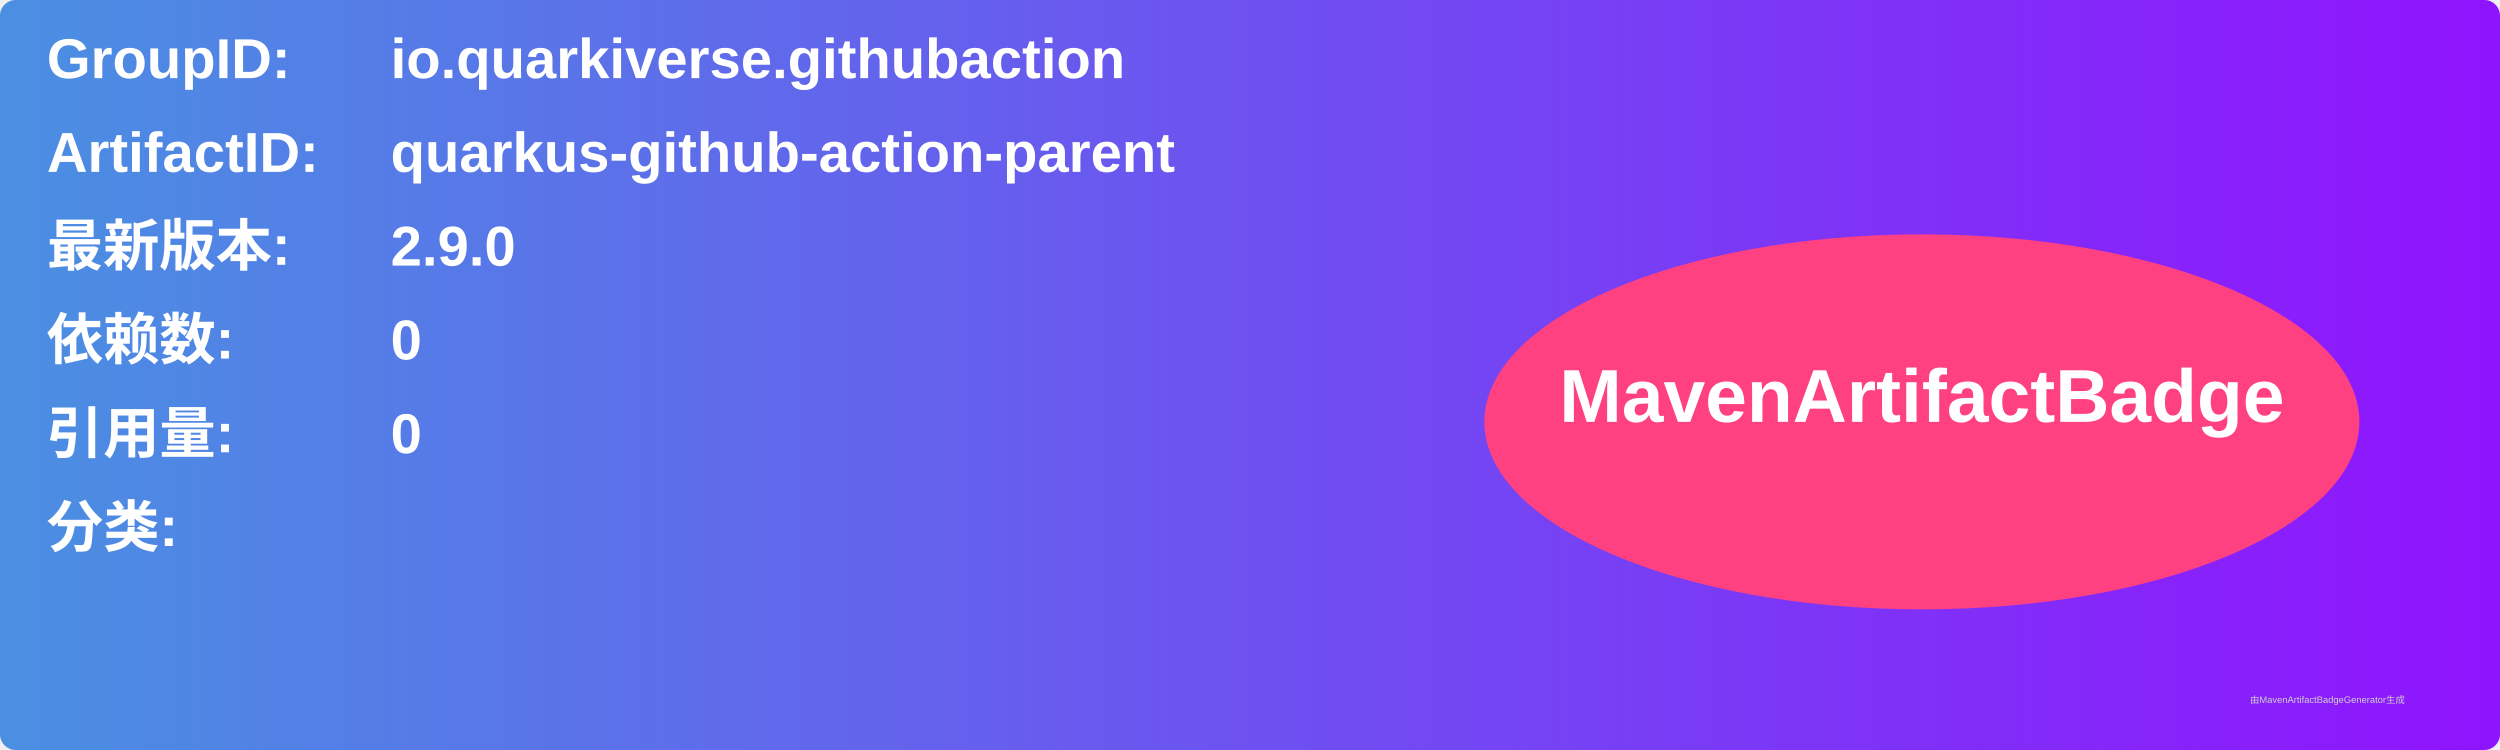
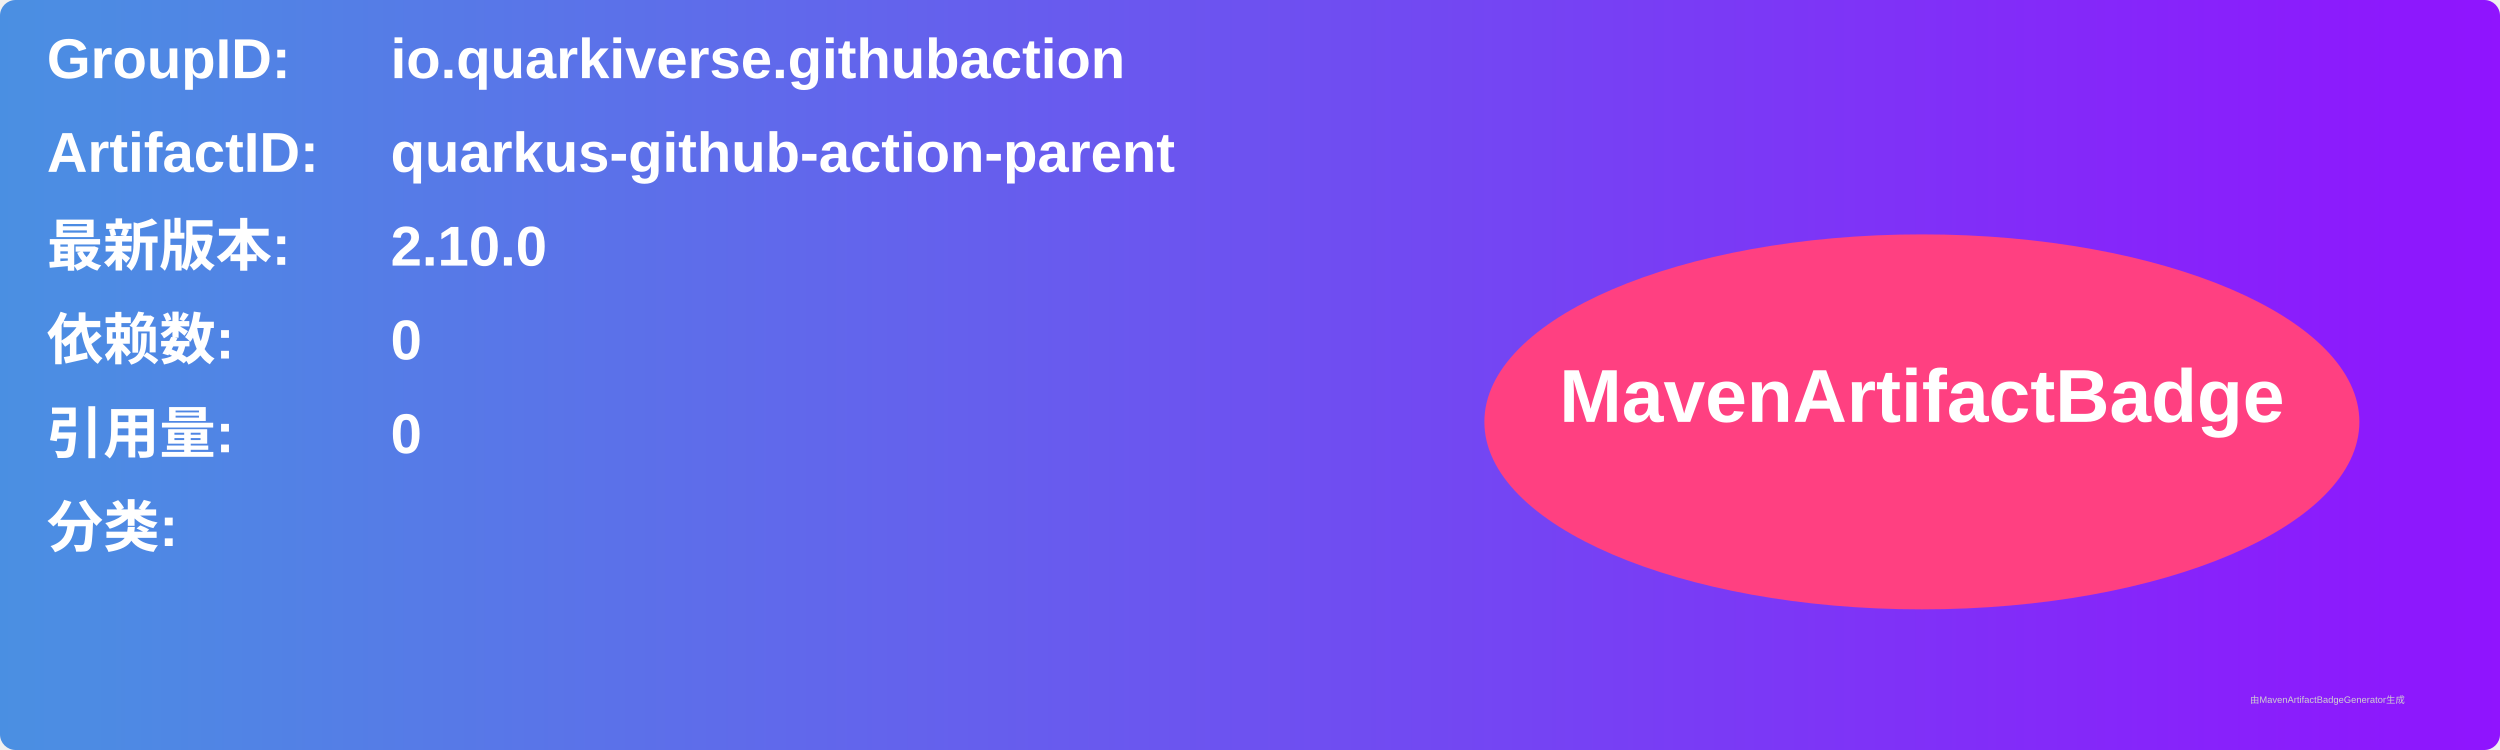
<svg xmlns="http://www.w3.org/2000/svg" width="800" height="240" viewBox="0 0 800 240">
  <linearGradient id="grad" x1="0%" y1="0%" x2="100%" y2="0%">
    <stop offset="0%" stop-color="#4a90e2" />
    <stop offset="100%" stop-color="#9013fe" />
  </linearGradient>
  <rect width="100%" height="100%" rx="5" ry="5" fill="url(#grad)" />
  <g transform="translate(15, 15)">
    <text x="0" y="10" font-family="Arial" font-size="18" fill="white" font-weight="bold" width="260">GroupID:</text>
    <text x="110" y="10" font-family="Arial" font-size="18" fill="white" font-weight="bold" width="460">io.quarkiverse.githubaction</text>
    <text x="0" y="40" font-family="Arial" font-size="18" fill="white" font-weight="bold" width="260">ArtifactID:</text>
    <text x="110" y="40" font-family="Arial" font-size="18" fill="white" font-weight="bold" width="460">quarkus-github-action-parent</text>
    <text x="0" y="70" font-family="Arial" font-size="18" fill="white" font-weight="bold">最新版本:</text>
    <text x="110" y="70" font-family="Arial" font-size="18" fill="white" font-weight="bold">
-       <tspan font-weight="bold">2.9.0</tspan>
+       <tspan font-weight="bold">2.10.0</tspan>
    </text>
    <text x="0" y="100" font-family="Arial" font-size="18" fill="white" font-weight="bold">依赖数: </text>
    <text x="110" y="100" font-family="Arial" font-size="18" fill="white">
      <tspan font-weight="bold">0</tspan>
    </text>
    <text x="0" y="130" font-family="Arial" font-size="18" fill="white" font-weight="bold">引用量: </text>
    <text x="110" y="130" font-family="Arial" font-size="18" fill="white">
      <tspan font-weight="bold">0</tspan>
    </text>
    <text x="0" y="160" font-family="Arial" font-size="18" fill="white" font-weight="bold">分类:</text>
    <text x="10" y="190" font-family="Arial" font-size="10" fill="white">
      <tspan font-weight="bold" />
    </text>
    <ellipse cx="600" cy="120" rx="140" ry="60" fill="#ff4081" />
    <text x="600" y="120" text-anchor="middle" font-family="Arial" font-size="24" fill="white" font-weight="bold">MavenArtifactBadge</text>
  </g>
  <text x="720" y="225" font-family="Arial" font-size="3" fill="#d0d0d0">由MavenArtifactBadgeGenerator生成</text>
</svg>
